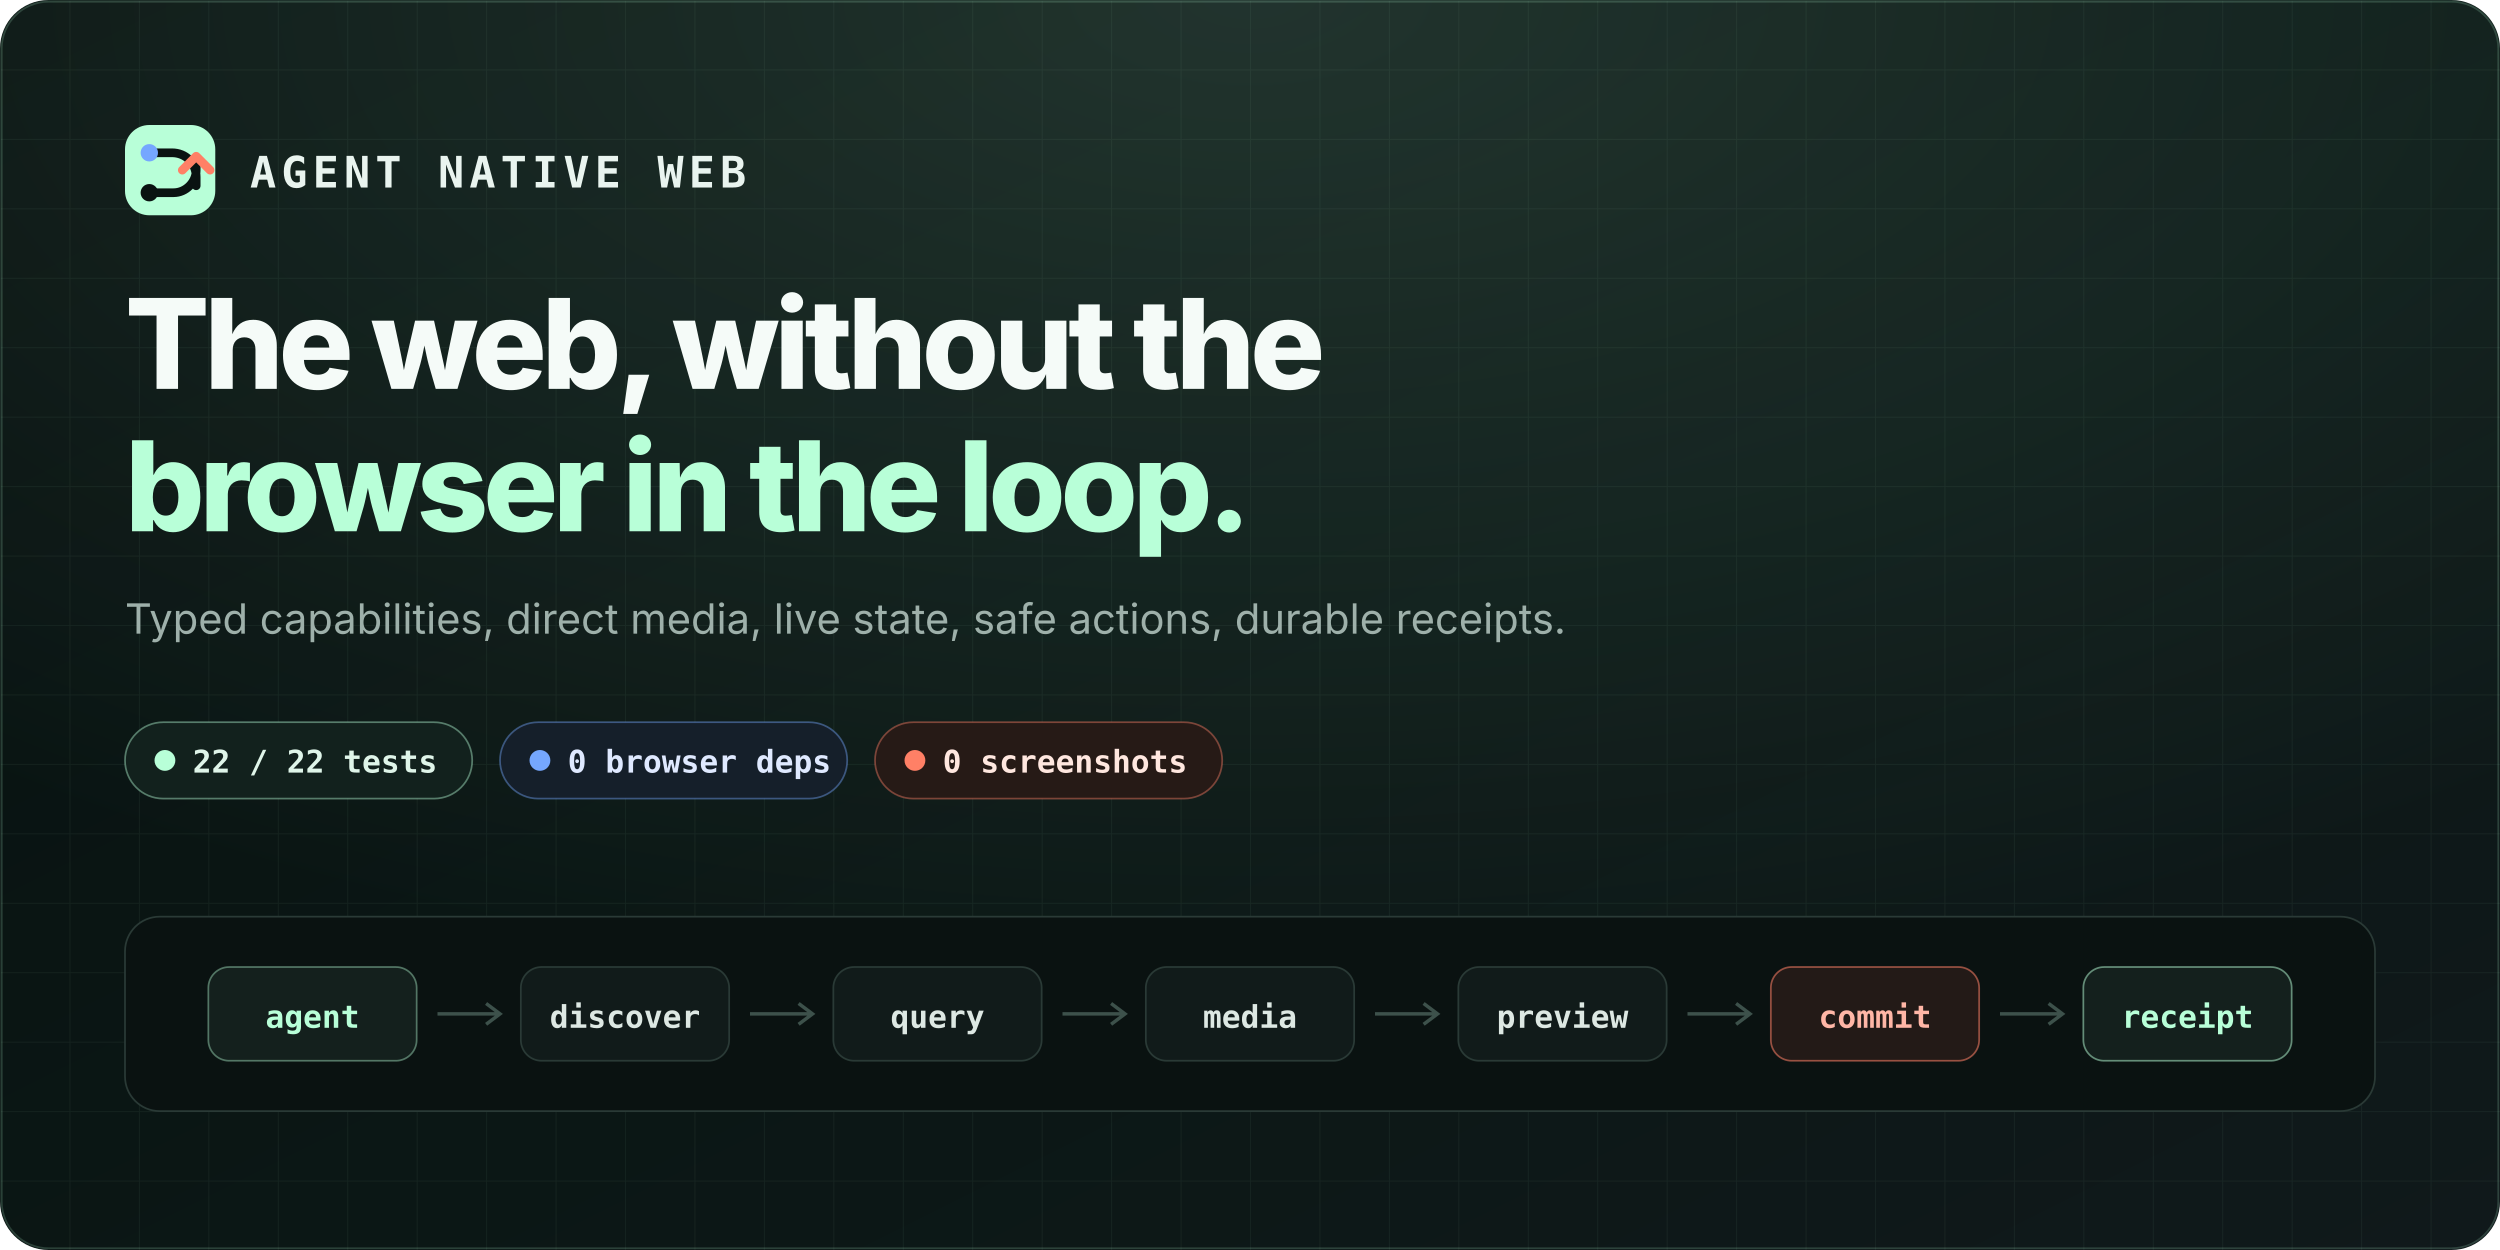
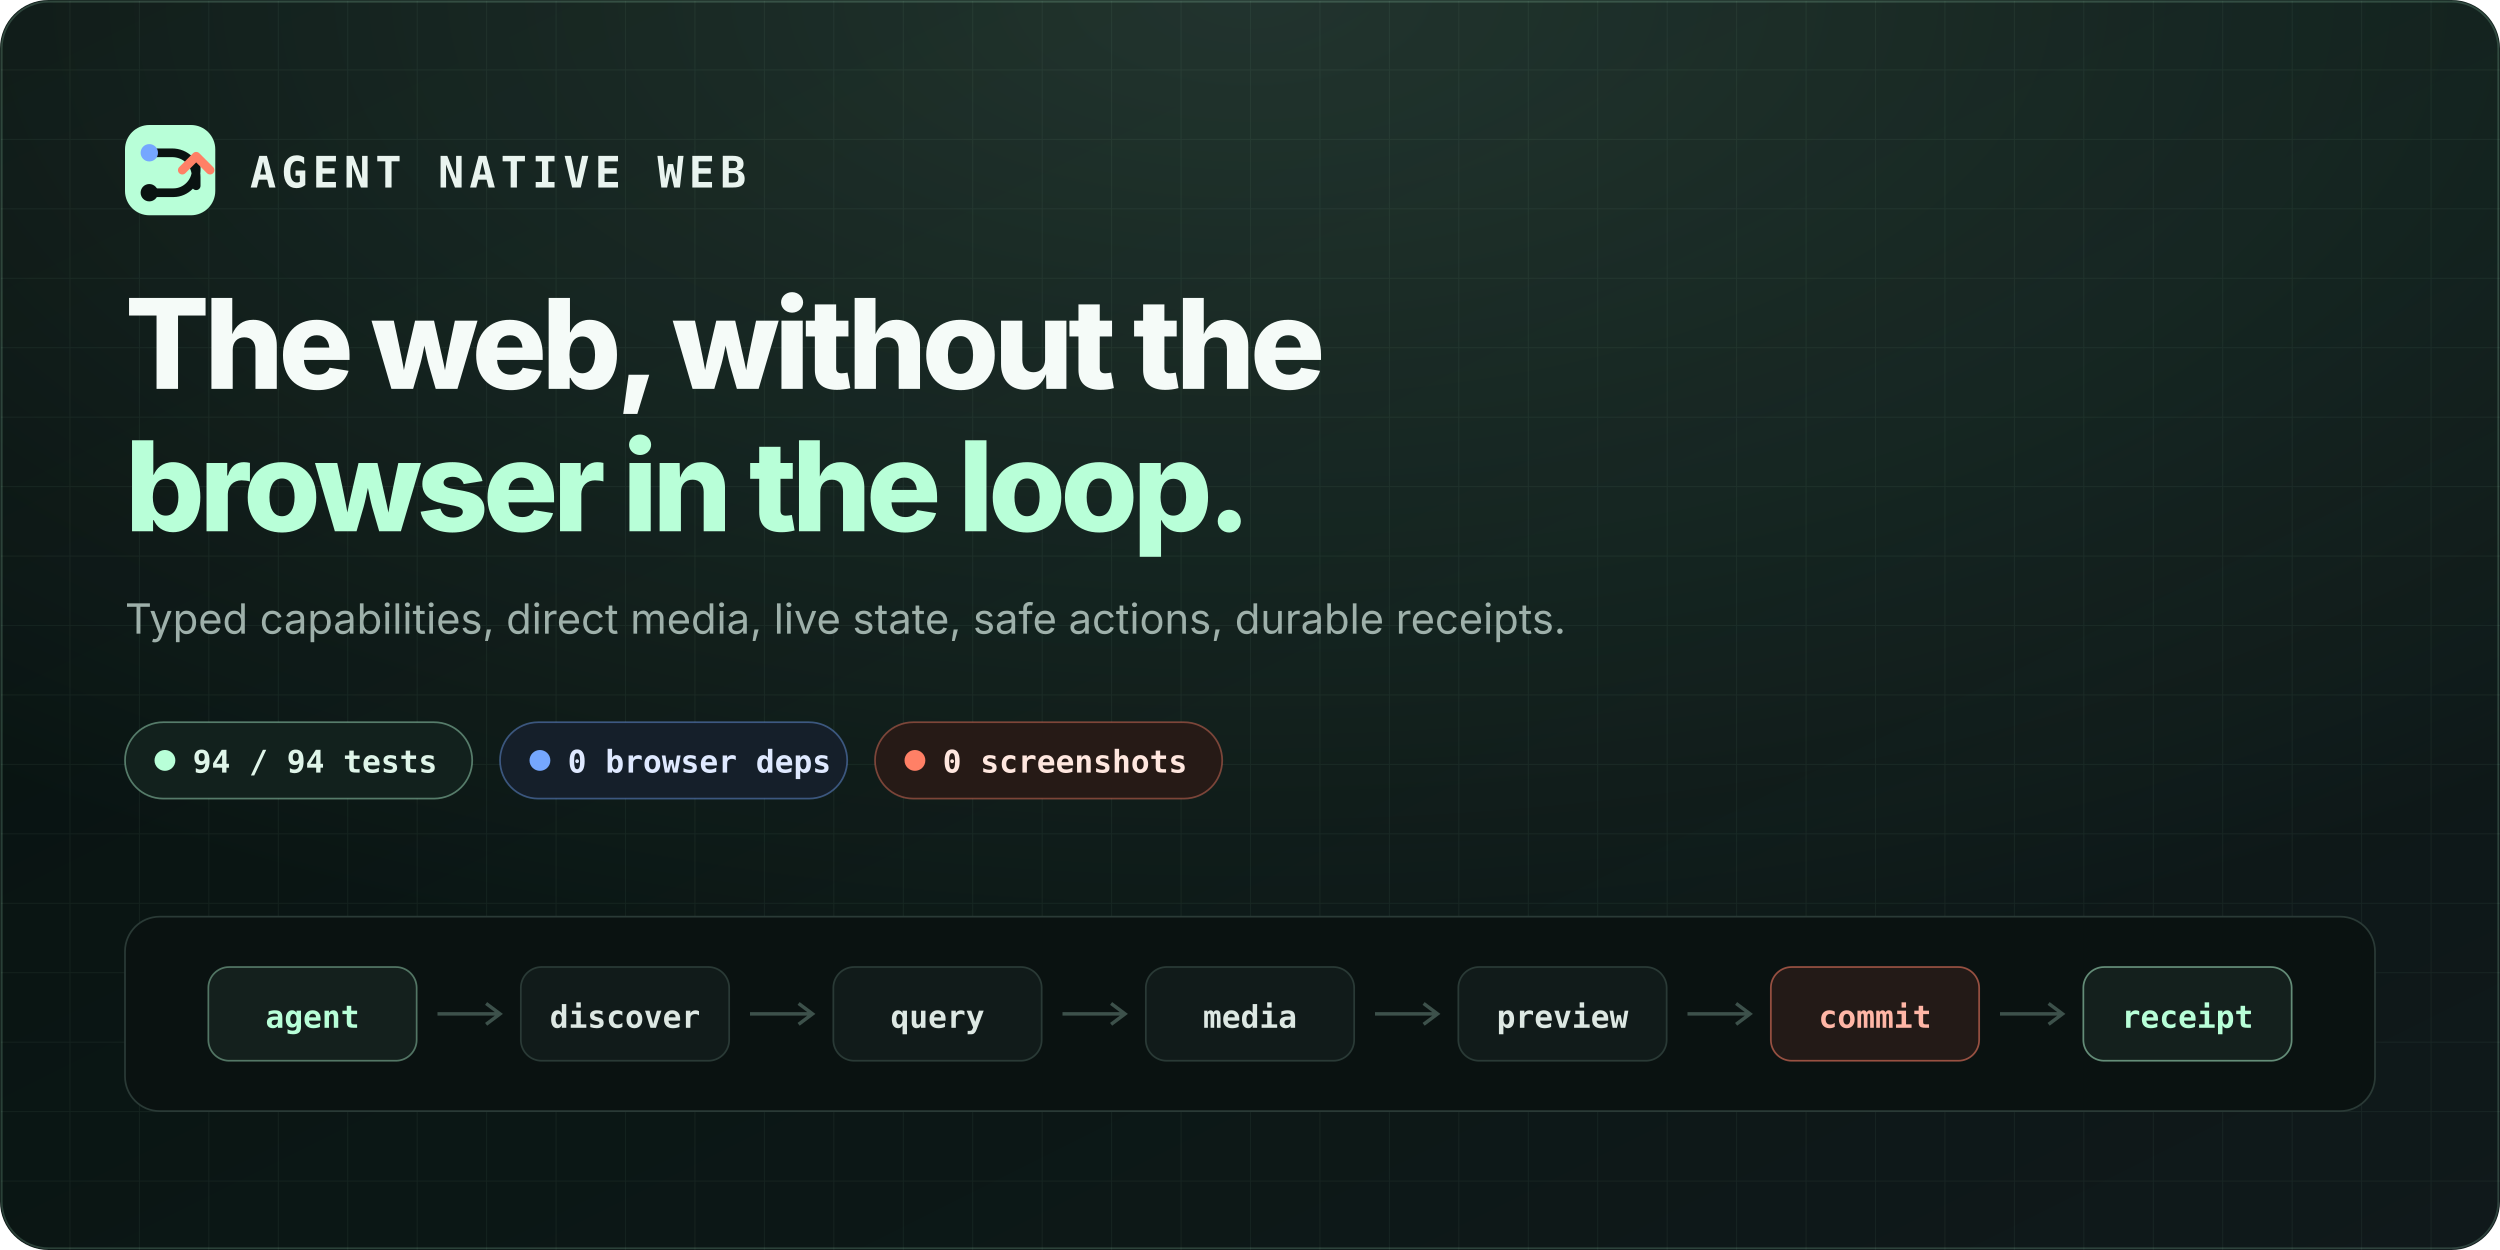
<svg xmlns="http://www.w3.org/2000/svg" width="1440" height="720" viewBox="0 0 1440 720" role="img" aria-labelledby="title desc">
  <defs>
    <linearGradient id="bg" x1="0" y1="0" x2="1" y2="1">
      <stop offset="0" stop-color="#07100F" />
      <stop offset="0.56" stop-color="#0B1715" />
      <stop offset="1" stop-color="#10191B" />
    </linearGradient>
    <radialGradient id="glow" cx="50%" cy="0%" r="80%">
      <stop offset="0" stop-color="#B8FFD8" stop-opacity=".14" />
      <stop offset="1" stop-color="#B8FFD8" stop-opacity="0" />
    </radialGradient>
    <pattern id="grid" width="40" height="40" patternUnits="userSpaceOnUse">
      <path d="M40 0H0V40" fill="none" stroke="#B8FFD8" stroke-opacity=".055" />
    </pattern>
  </defs>
  <rect width="1440" height="720" rx="28" fill="url(#bg)" />
  <rect width="1440" height="720" rx="28" fill="url(#glow)" />
  <rect width="1440" height="720" rx="28" fill="url(#grid)" />
  <rect x="1" y="1" width="1438" height="718" rx="27" fill="none" stroke="#B8FFD8" stroke-opacity=".18" />
  <g transform="translate(72 72)">
    <rect width="52" height="52" rx="14" fill="#B8FFD8" />
    <path d="M14 16h13c8 0 14 6 14 14v5M14 39h14c7 0 13-6 13-13v-5" fill="none" stroke="#0A1211" stroke-width="5" stroke-linecap="round" />
    <circle cx="14" cy="16" r="5" fill="#75A7FF" />
    <circle cx="14" cy="39" r="5" fill="#0A1211" />
    <path d="m33 26 8-8 8 8" fill="none" stroke="#FF8066" stroke-width="5" stroke-linecap="round" stroke-linejoin="round" />
  </g>
  <text x="144" y="108" fill="#E9F4EF" font-family="ui-monospace, SFMono-Regular, Menlo, monospace" font-size="25" font-weight="700" letter-spacing="3">AGENT NATIVE WEB</text>
  <text x="72" y="224" fill="#F5FBF8" font-family="Inter, ui-sans-serif, system-ui, sans-serif" font-size="72" font-weight="760" letter-spacing="-3">The web, without the</text>
  <text x="72" y="306" fill="#B8FFD8" font-family="Inter, ui-sans-serif, system-ui, sans-serif" font-size="72" font-weight="760" letter-spacing="-3">browser in the loop.</text>
  <text x="72" y="365" fill="#9EB0AA" font-family="Inter, ui-sans-serif, system-ui, sans-serif" font-size="24">Typed capabilities, direct media, live state, safe actions, durable receipts.</text>
  <g transform="translate(72 416)" font-family="ui-monospace, SFMono-Regular, Menlo, monospace" font-size="18" font-weight="650">
    <g>
      <rect width="200" height="44" rx="22" fill="#12211D" stroke="#B8FFD8" stroke-opacity=".42" />
      <circle cx="23" cy="22" r="6" fill="#B8FFD8" />
-       <text x="39" y="29" fill="#DFF5E9">22 / 22 tests</text>
+       <text x="39" y="29" fill="#DFF5E9">94 / 94 tests</text>
    </g>
    <g transform="translate(216)">
      <rect width="200" height="44" rx="22" fill="#151F2A" stroke="#75A7FF" stroke-opacity=".42" />
      <circle cx="23" cy="22" r="6" fill="#75A7FF" />
      <text x="39" y="29" fill="#DFE9FF">0 browser deps</text>
    </g>
    <g transform="translate(432)">
      <rect width="200" height="44" rx="22" fill="#261A16" stroke="#FF8066" stroke-opacity=".42" />
      <circle cx="23" cy="22" r="6" fill="#FF8066" />
      <text x="39" y="29" fill="#FFE7DF">0 screenshots</text>
    </g>
  </g>
  <g transform="translate(72 528)">
    <rect width="1296" height="112" rx="20" fill="#0A1211" stroke="#2A3A36" />
    <g font-family="ui-monospace, SFMono-Regular, Menlo, monospace" font-size="18" font-weight="650" text-anchor="middle">
      <g transform="translate(48 29)">
        <rect width="120" height="54" rx="12" fill="#14201D" stroke="#B8FFD8" stroke-opacity=".4" />
        <text x="60" y="35" fill="#B8FFD8">agent</text>
      </g>
      <path d="M180 56h36m-8-6 8 6-8 6" fill="none" stroke="#3D514B" stroke-width="2" />
      <g transform="translate(228 29)">
        <rect width="120" height="54" rx="12" fill="#111B1A" stroke="#2A3A36" />
        <text x="60" y="35" fill="#DDE8E3">discover</text>
      </g>
      <path d="M360 56h36m-8-6 8 6-8 6" fill="none" stroke="#3D514B" stroke-width="2" />
      <g transform="translate(408 29)">
        <rect width="120" height="54" rx="12" fill="#111B1A" stroke="#2A3A36" />
        <text x="60" y="35" fill="#DDE8E3">query</text>
      </g>
      <path d="M540 56h36m-8-6 8 6-8 6" fill="none" stroke="#3D514B" stroke-width="2" />
      <g transform="translate(588 29)">
        <rect width="120" height="54" rx="12" fill="#111B1A" stroke="#2A3A36" />
        <text x="60" y="35" fill="#DDE8E3">media</text>
      </g>
      <path d="M720 56h36m-8-6 8 6-8 6" fill="none" stroke="#3D514B" stroke-width="2" />
      <g transform="translate(768 29)">
        <rect width="120" height="54" rx="12" fill="#111B1A" stroke="#2A3A36" />
        <text x="60" y="35" fill="#DDE8E3">preview</text>
      </g>
      <path d="M900 56h36m-8-6 8 6-8 6" fill="none" stroke="#3D514B" stroke-width="2" />
      <g transform="translate(948 29)">
        <rect width="120" height="54" rx="12" fill="#231A17" stroke="#FF8066" stroke-opacity=".55" />
        <text x="60" y="35" fill="#FFB6A6">commit</text>
      </g>
      <path d="M1080 56h36m-8-6 8 6-8 6" fill="none" stroke="#3D514B" stroke-width="2" />
      <g transform="translate(1128 29)">
        <rect width="120" height="54" rx="12" fill="#14201D" stroke="#B8FFD8" stroke-opacity=".5" />
        <text x="60" y="35" fill="#B8FFD8">receipt</text>
      </g>
    </g>
  </g>
</svg>
